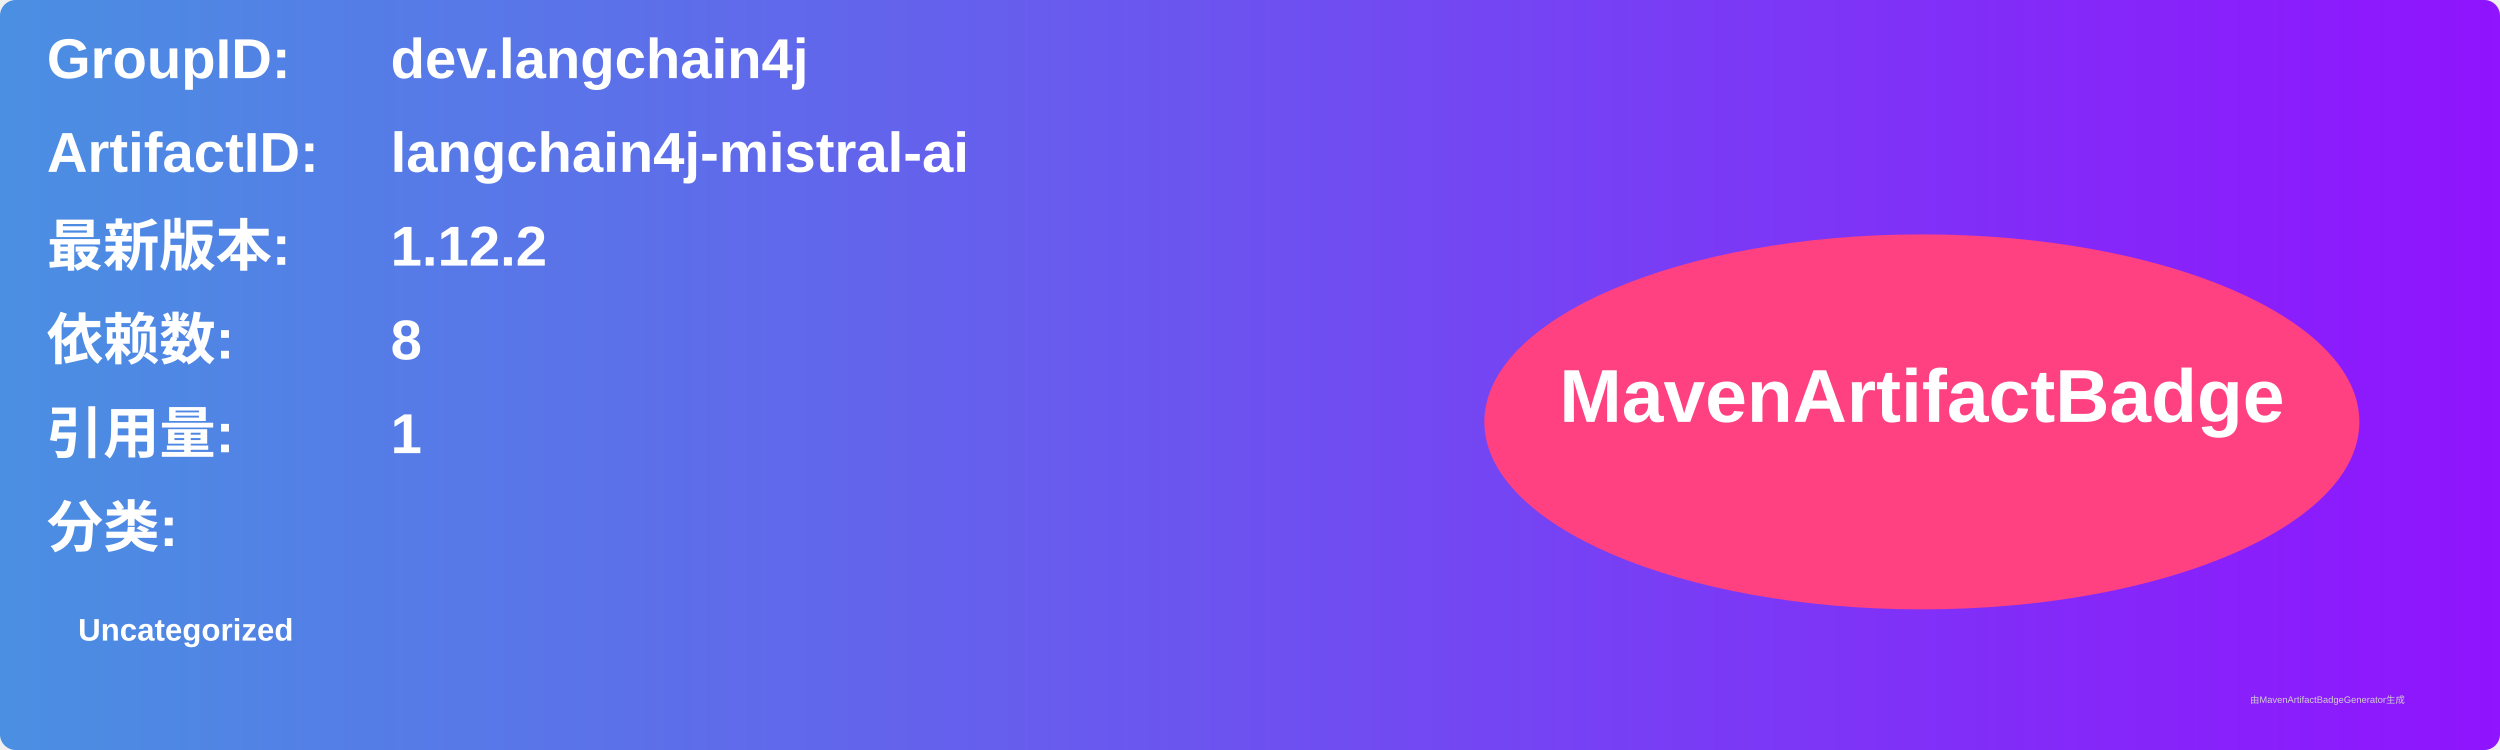
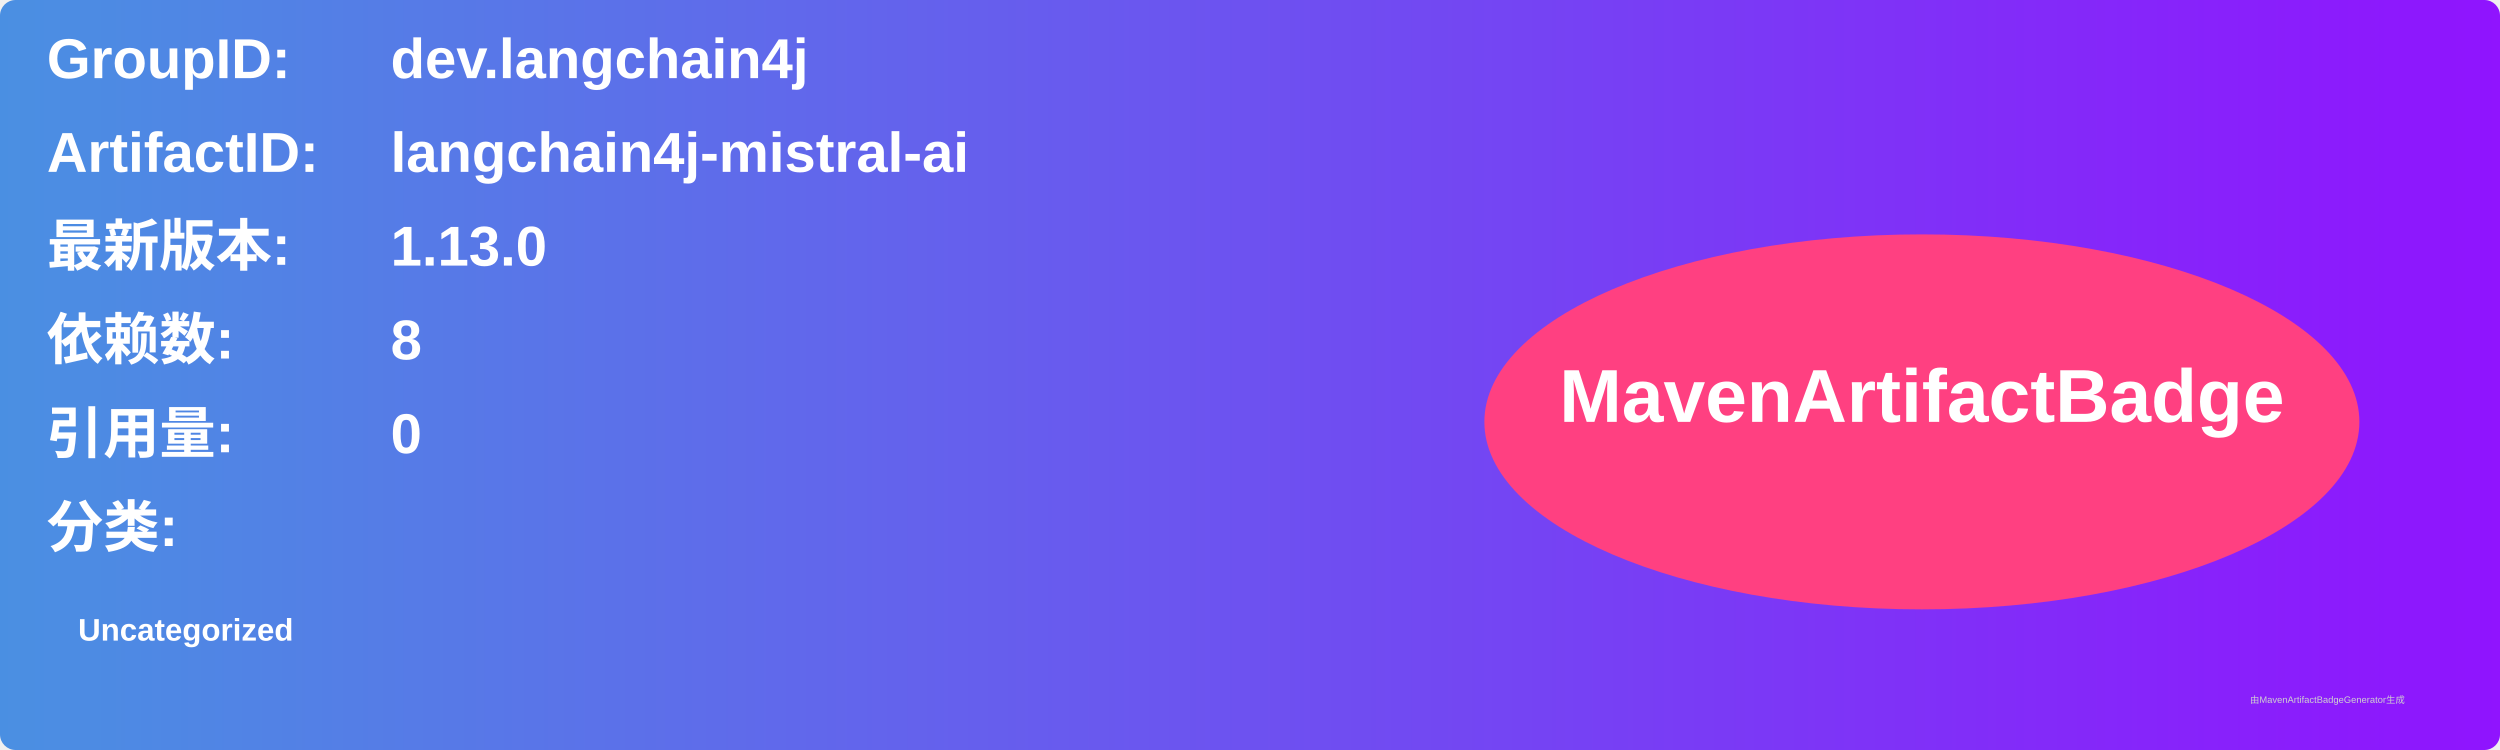
<svg xmlns="http://www.w3.org/2000/svg" width="800" height="240" viewBox="0 0 800 240">
  <linearGradient id="grad" x1="0%" y1="0%" x2="100%" y2="0%">
    <stop offset="0%" stop-color="#4a90e2" />
    <stop offset="100%" stop-color="#9013fe" />
  </linearGradient>
  <rect width="100%" height="100%" rx="5" ry="5" fill="url(#grad)" />
  <g transform="translate(15, 15)">
    <text x="0" y="10" font-family="Arial" font-size="18" fill="white" font-weight="bold" width="260">GroupID:</text>
    <text x="110" y="10" font-family="Arial" font-size="18" fill="white" font-weight="bold" width="460">dev.langchain4j</text>
    <text x="0" y="40" font-family="Arial" font-size="18" fill="white" font-weight="bold" width="260">ArtifactID:</text>
    <text x="110" y="40" font-family="Arial" font-size="18" fill="white" font-weight="bold" width="460">langchain4j-mistral-ai</text>
    <text x="0" y="70" font-family="Arial" font-size="18" fill="white" font-weight="bold">最新版本:</text>
    <text x="110" y="70" font-family="Arial" font-size="18" fill="white" font-weight="bold">
-       <tspan font-weight="bold">1.12.2</tspan>
+       <tspan font-weight="bold">1.13.0</tspan>
    </text>
    <text x="0" y="100" font-family="Arial" font-size="18" fill="white" font-weight="bold">依赖数: </text>
    <text x="110" y="100" font-family="Arial" font-size="18" fill="white">
      <tspan font-weight="bold">8</tspan>
    </text>
    <text x="0" y="130" font-family="Arial" font-size="18" fill="white" font-weight="bold">引用量: </text>
    <text x="110" y="130" font-family="Arial" font-size="18" fill="white">
-       <tspan font-weight="bold">1</tspan>
+       <tspan font-weight="bold">0</tspan>
    </text>
    <text x="0" y="160" font-family="Arial" font-size="18" fill="white" font-weight="bold">分类:</text>
    <text x="10" y="190" font-family="Arial" font-size="10" fill="white">
      <tspan font-weight="bold">Uncategorized</tspan>
    </text>
    <ellipse cx="600" cy="120" rx="140" ry="60" fill="#ff4081" />
    <text x="600" y="120" text-anchor="middle" font-family="Arial" font-size="24" fill="white" font-weight="bold">MavenArtifactBadge</text>
  </g>
  <text x="720" y="225" font-family="Arial" font-size="3" fill="#d0d0d0">由MavenArtifactBadgeGenerator生成</text>
</svg>
